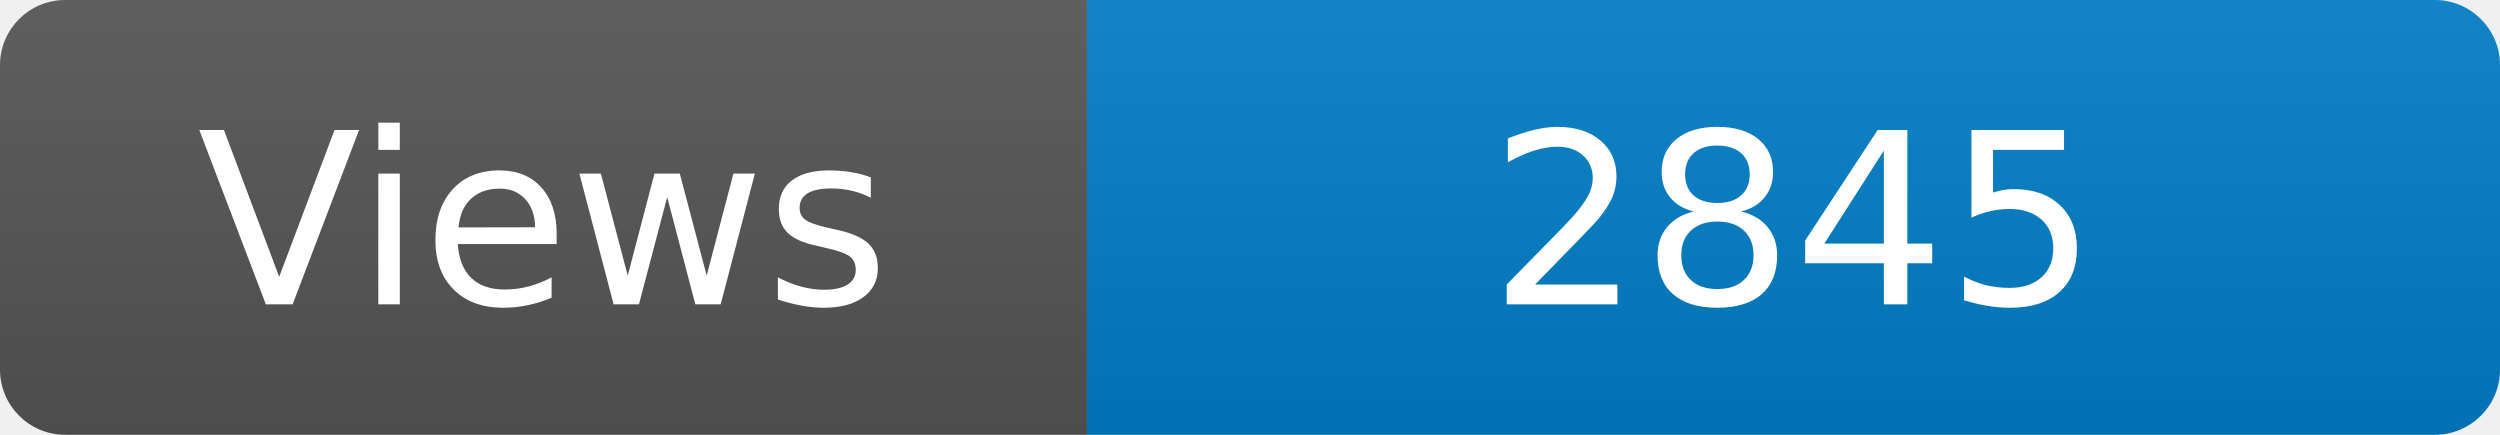
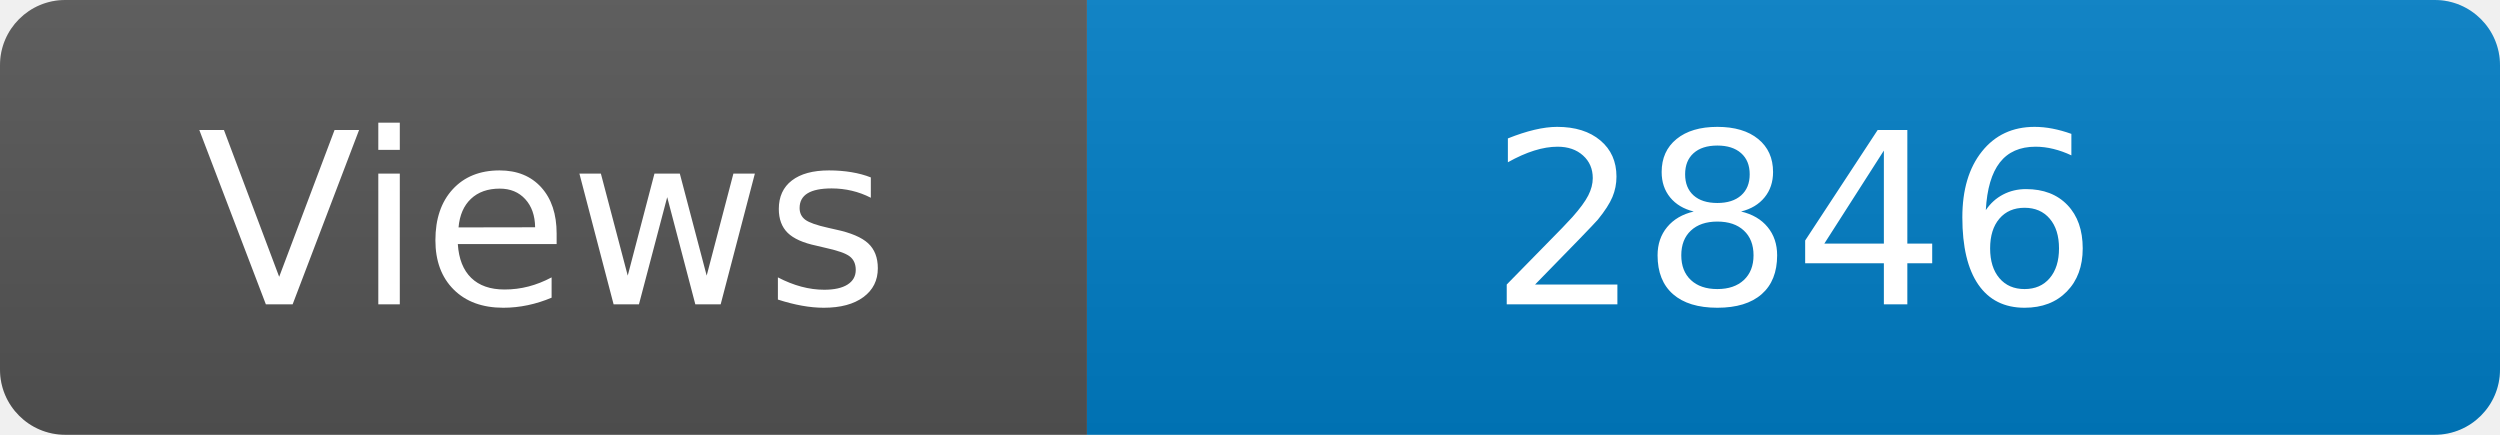
<svg xmlns="http://www.w3.org/2000/svg" width="115" height="20" role="img" aria-label="Maintained?: yes">
  <linearGradient id="s" x2="0" y2="100%">
    <stop offset="0" stop-color="#bbb" stop-opacity=".1" />
    <stop offset="1" stop-opacity=".1" />
  </linearGradient>
  <clipPath id="r">
    <rect width="115" height="20" rx="3" fill="#fff" />
  </clipPath>
  <g clip-path="url(#r)">
    <rect width="50" height="20" fill="#555" />
    <rect x="50" width="160" height="20" fill="#007ec6" />
    <rect width="115" height="20" fill="url(#s)" />
  </g>
  <g fill="#fff" text-anchor="middle" font-family="Verdana,Geneva,DejaVu Sans,sans-serif" font-size="110">
    <text x="250" y="140" transform="scale(.1)" fill="#fff">Views</text>
-     <text x="825" y="140" transform="scale(.1)" fill="#fff">2845</text>
+     <text x="825" y="140" transform="scale(.1)" fill="#fff">2846</text>
  </g>
</svg>
